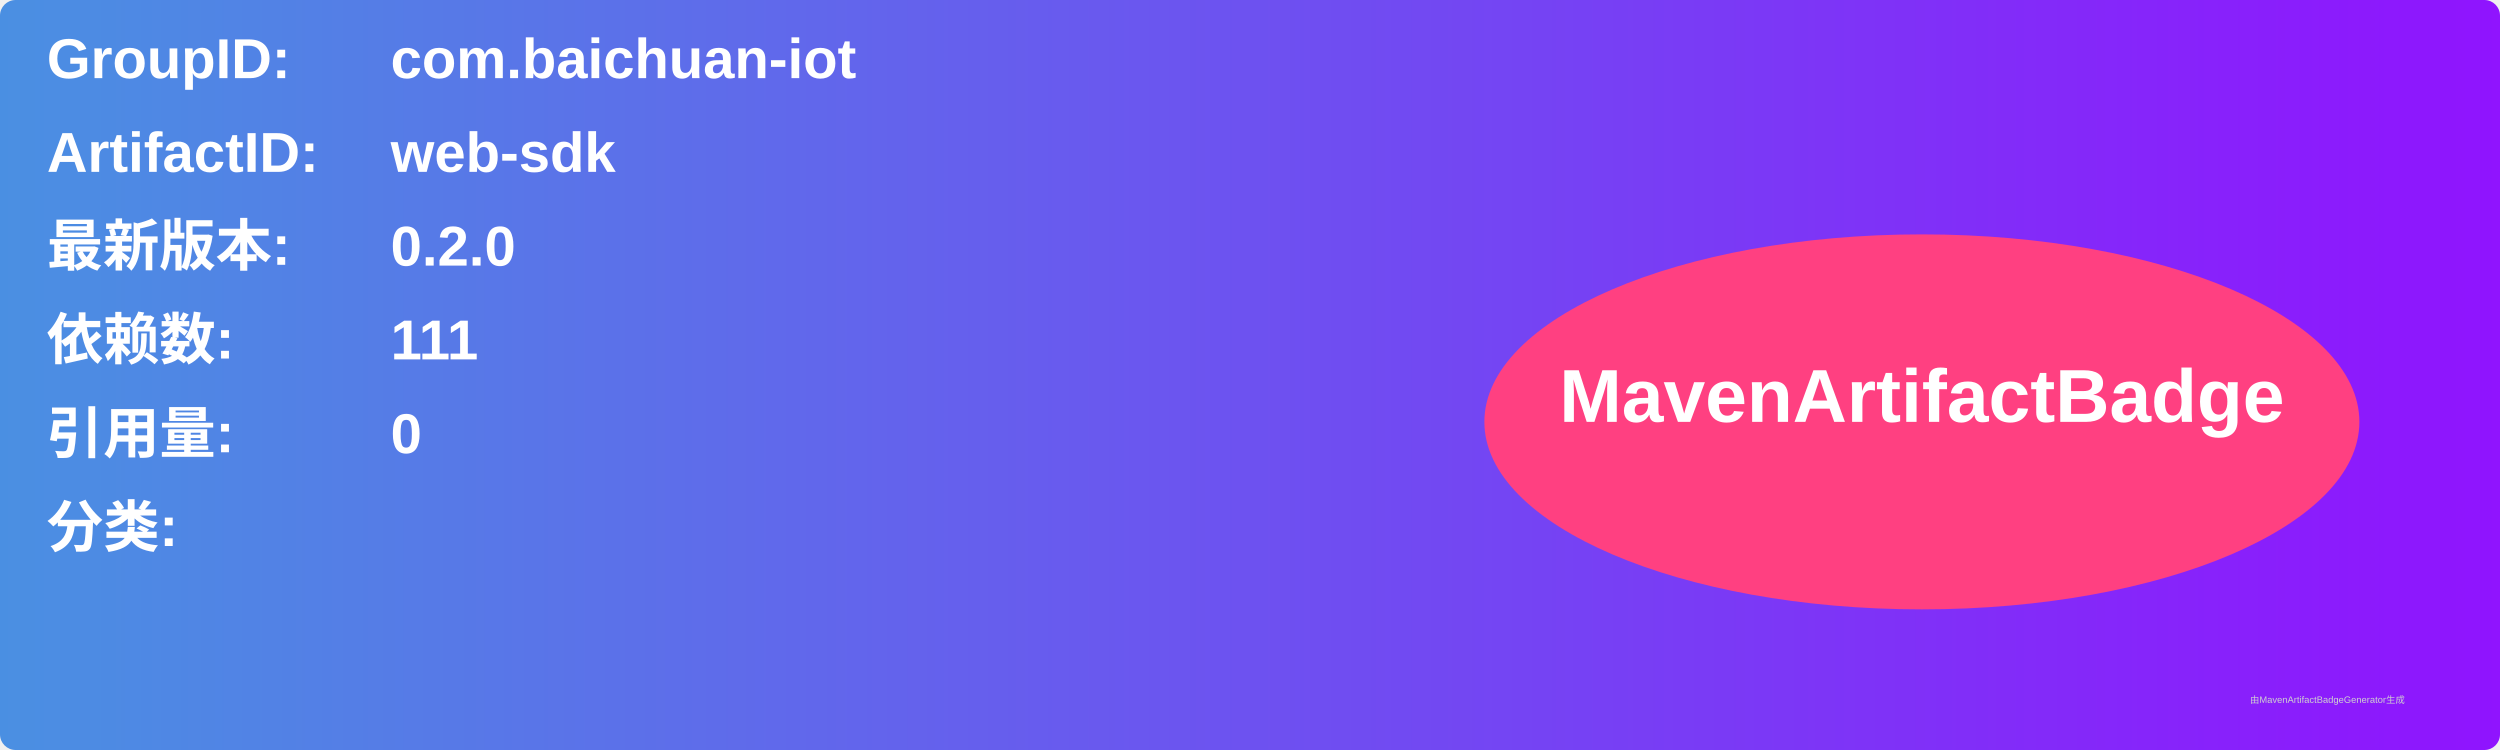
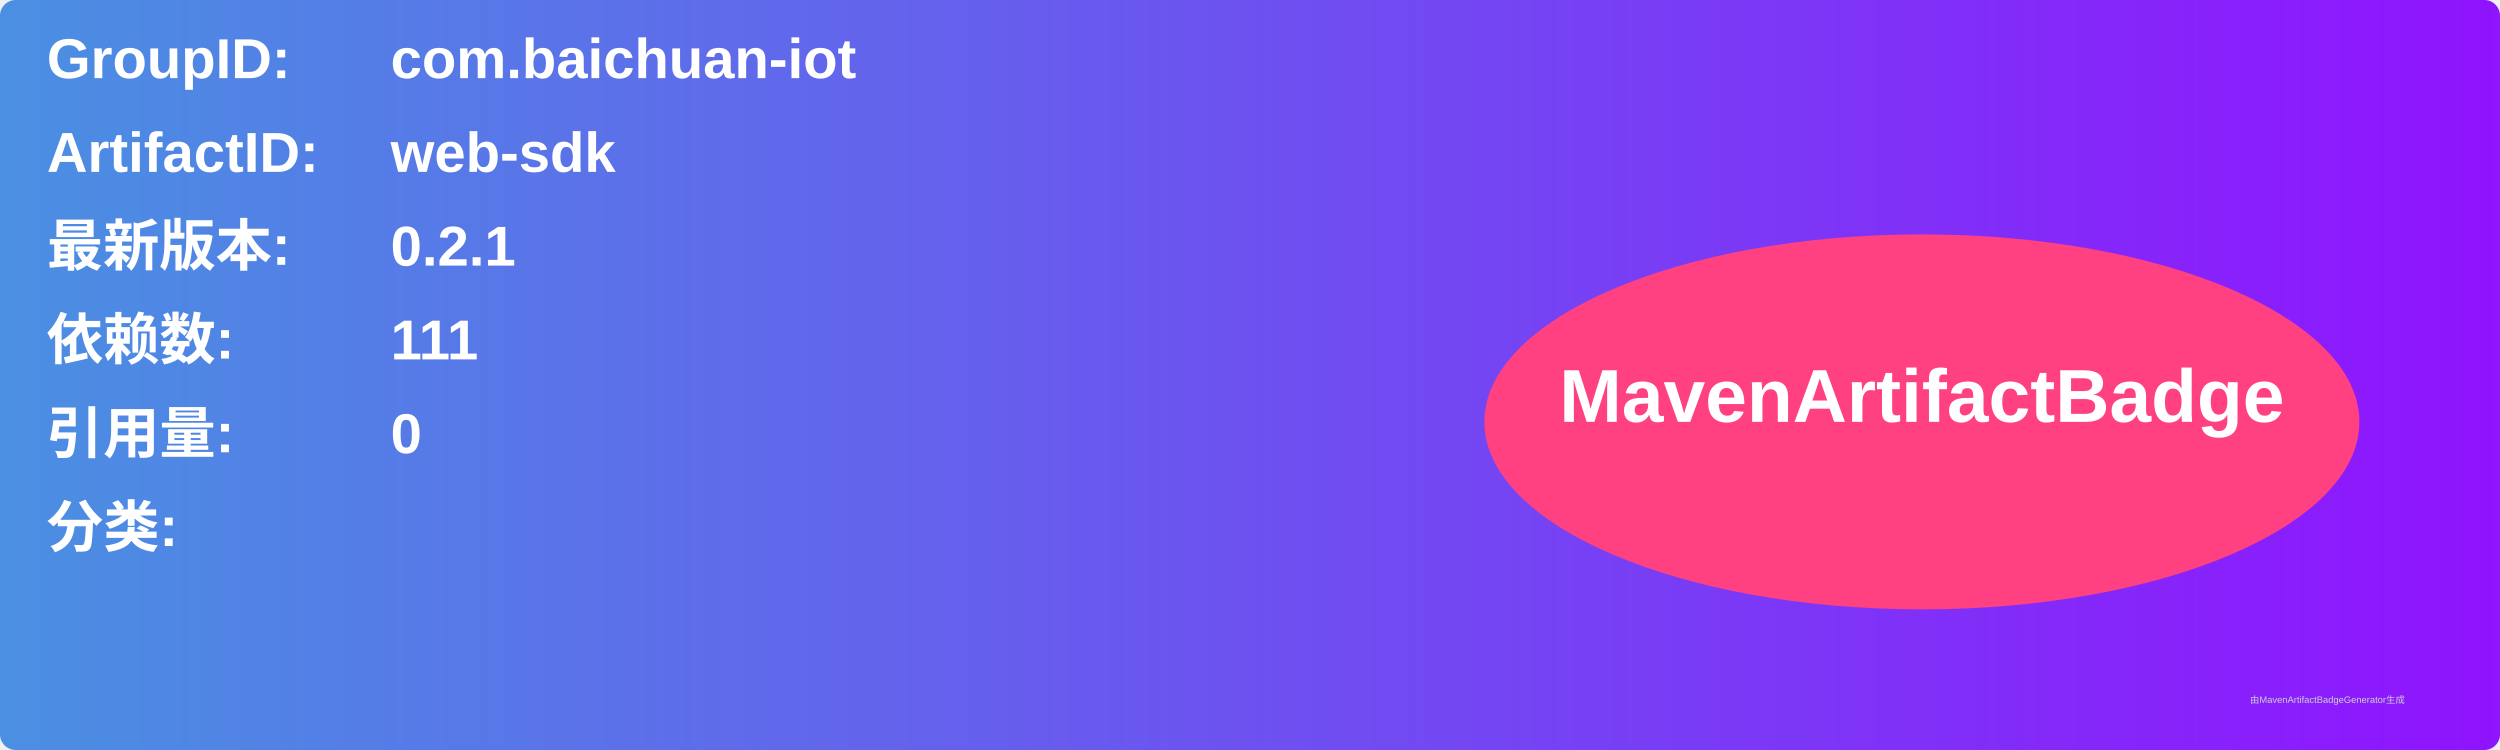
<svg xmlns="http://www.w3.org/2000/svg" width="800" height="240" viewBox="0 0 800 240">
  <linearGradient id="grad" x1="0%" y1="0%" x2="100%" y2="0%">
    <stop offset="0%" stop-color="#4a90e2" />
    <stop offset="100%" stop-color="#9013fe" />
  </linearGradient>
  <rect width="100%" height="100%" rx="5" ry="5" fill="url(#grad)" />
  <g transform="translate(15, 15)">
    <text x="0" y="10" font-family="Arial" font-size="18" fill="white" font-weight="bold" width="260">GroupID:</text>
    <text x="110" y="10" font-family="Arial" font-size="18" fill="white" font-weight="bold" width="460">com.baichuan-iot</text>
    <text x="0" y="40" font-family="Arial" font-size="18" fill="white" font-weight="bold" width="260">ArtifactID:</text>
    <text x="110" y="40" font-family="Arial" font-size="18" fill="white" font-weight="bold" width="460">web-sdk</text>
    <text x="0" y="70" font-family="Arial" font-size="18" fill="white" font-weight="bold">最新版本:</text>
    <text x="110" y="70" font-family="Arial" font-size="18" fill="white" font-weight="bold">
-       <tspan font-weight="bold">0.2.0</tspan>
+       <tspan font-weight="bold">0.2.1</tspan>
    </text>
    <text x="0" y="100" font-family="Arial" font-size="18" fill="white" font-weight="bold">依赖数: </text>
    <text x="110" y="100" font-family="Arial" font-size="18" fill="white">
      <tspan font-weight="bold">111</tspan>
    </text>
    <text x="0" y="130" font-family="Arial" font-size="18" fill="white" font-weight="bold">引用量: </text>
    <text x="110" y="130" font-family="Arial" font-size="18" fill="white">
      <tspan font-weight="bold">0</tspan>
    </text>
    <text x="0" y="160" font-family="Arial" font-size="18" fill="white" font-weight="bold">分类:</text>
    <text x="10" y="190" font-family="Arial" font-size="10" fill="white">
      <tspan font-weight="bold" />
    </text>
    <ellipse cx="600" cy="120" rx="140" ry="60" fill="#ff4081" />
    <text x="600" y="120" text-anchor="middle" font-family="Arial" font-size="24" fill="white" font-weight="bold">MavenArtifactBadge</text>
  </g>
  <text x="720" y="225" font-family="Arial" font-size="3" fill="#d0d0d0">由MavenArtifactBadgeGenerator生成</text>
</svg>
